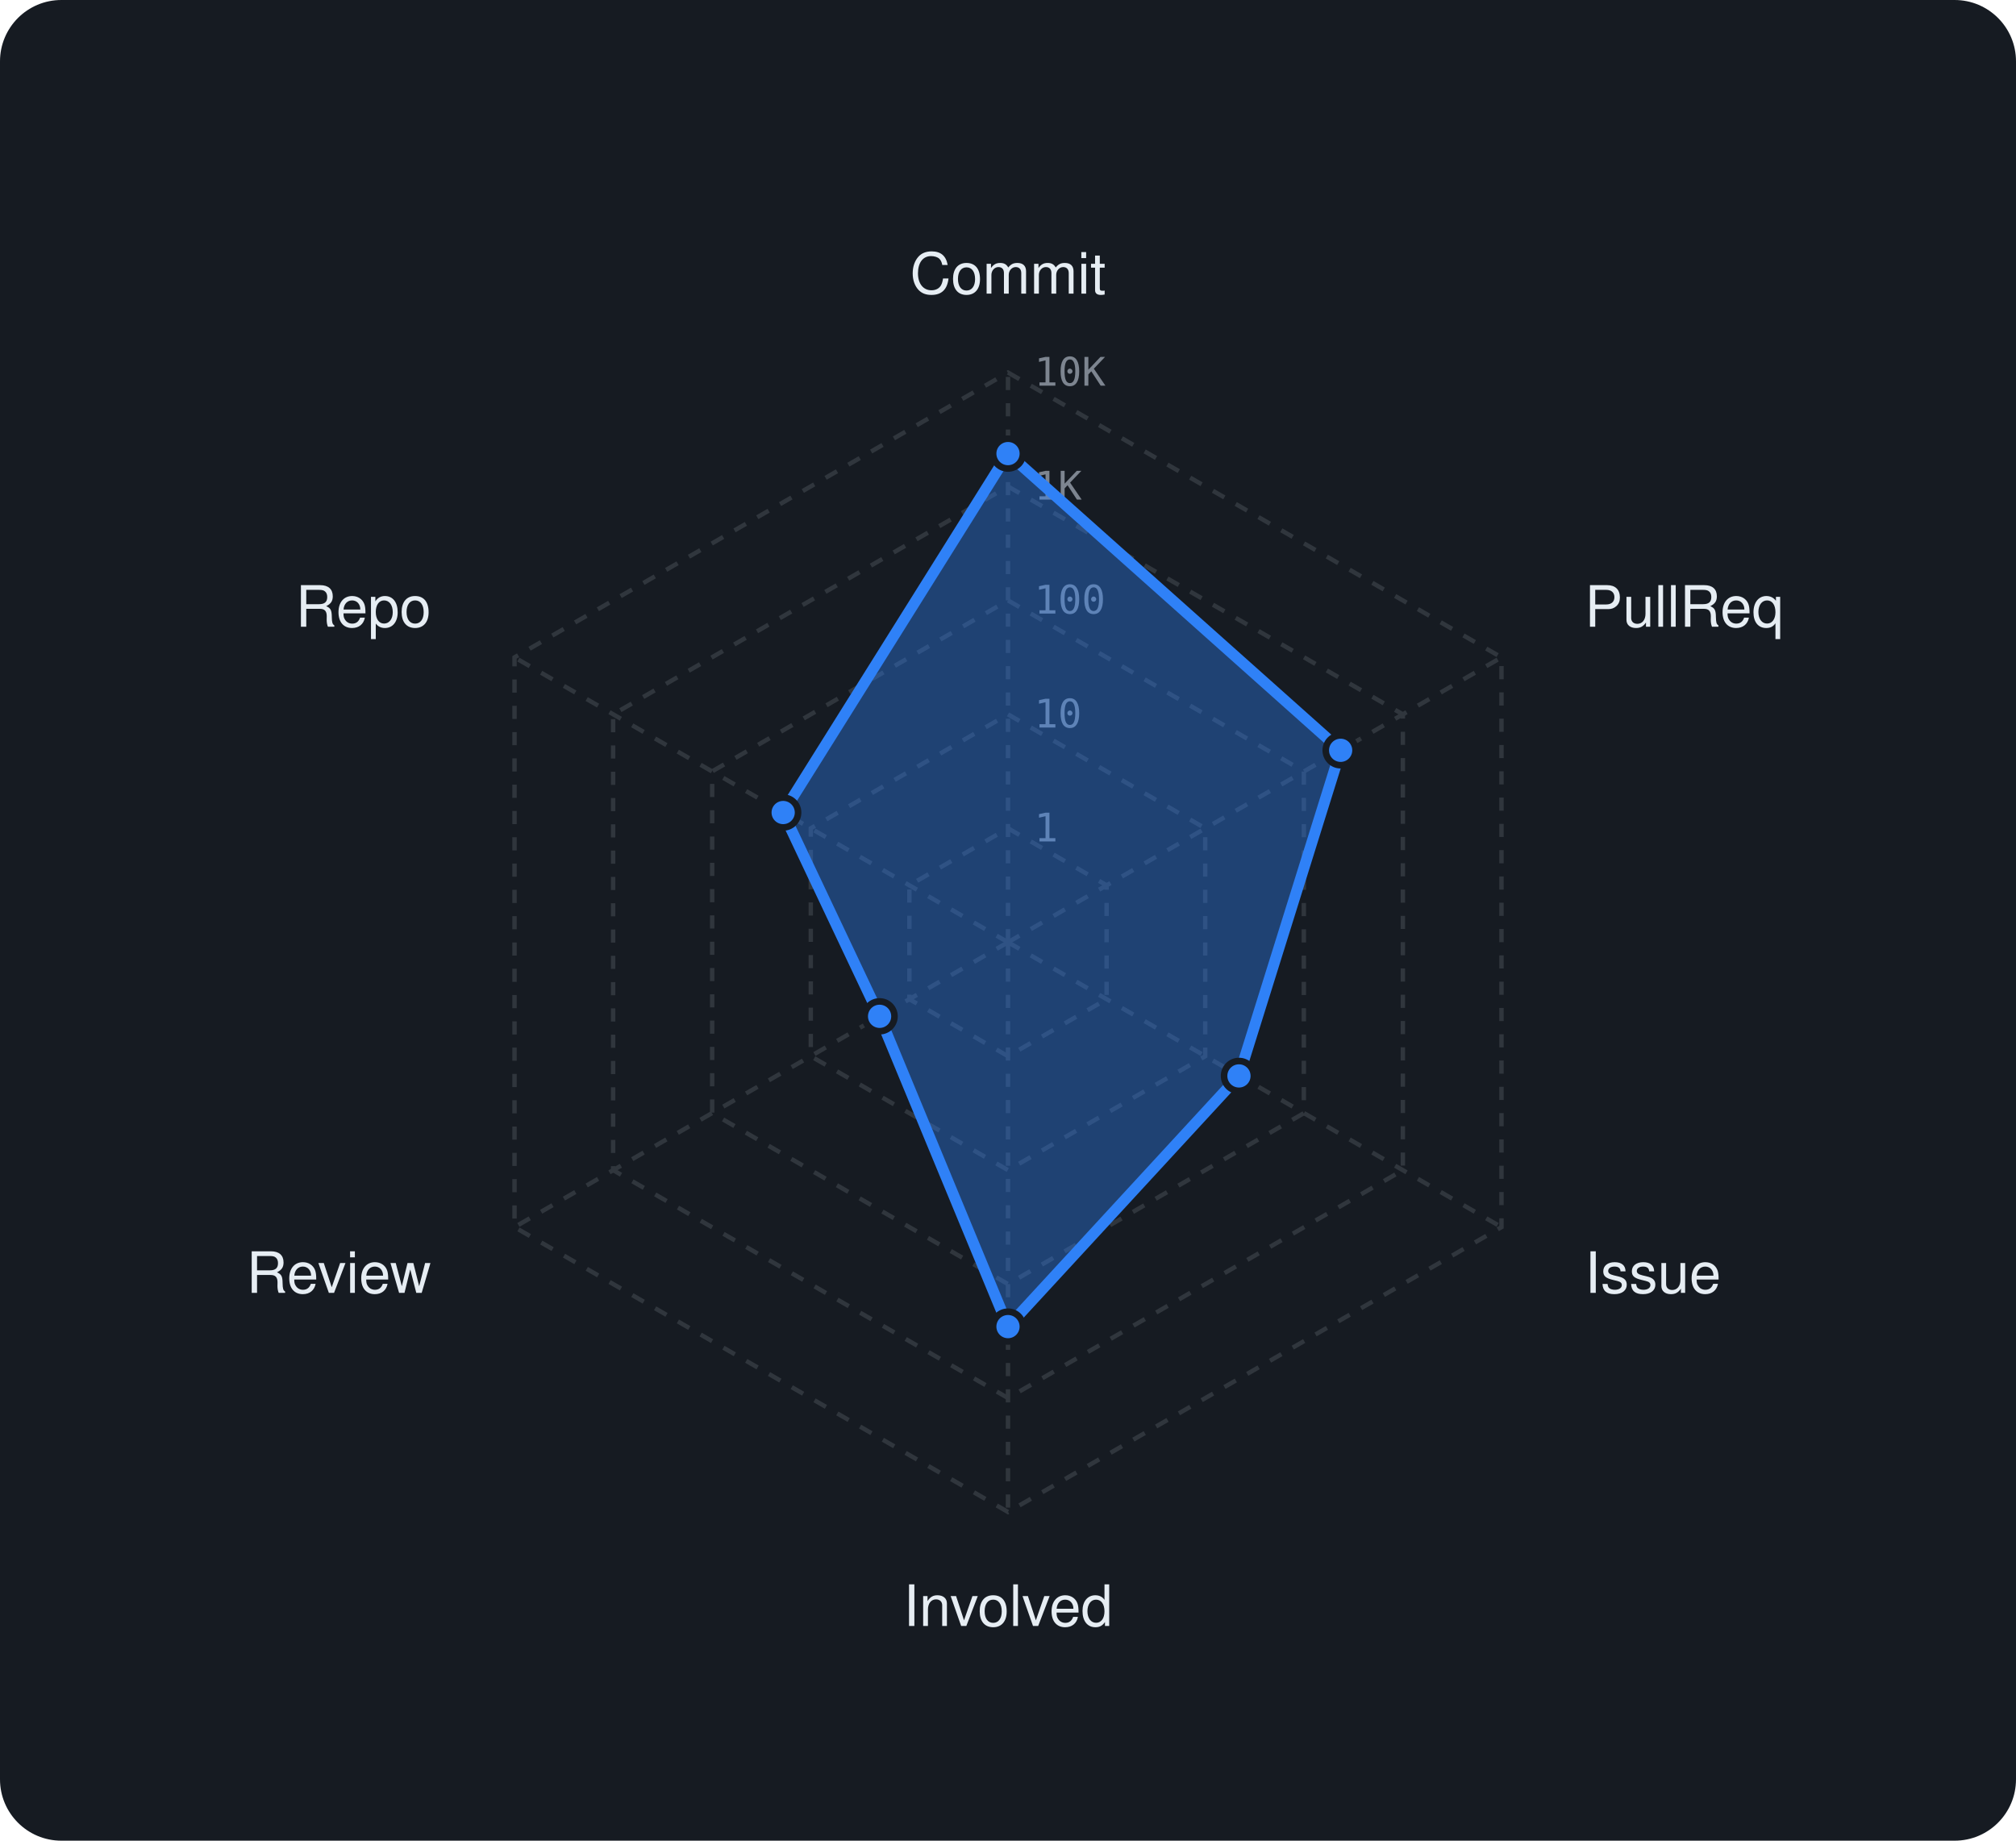
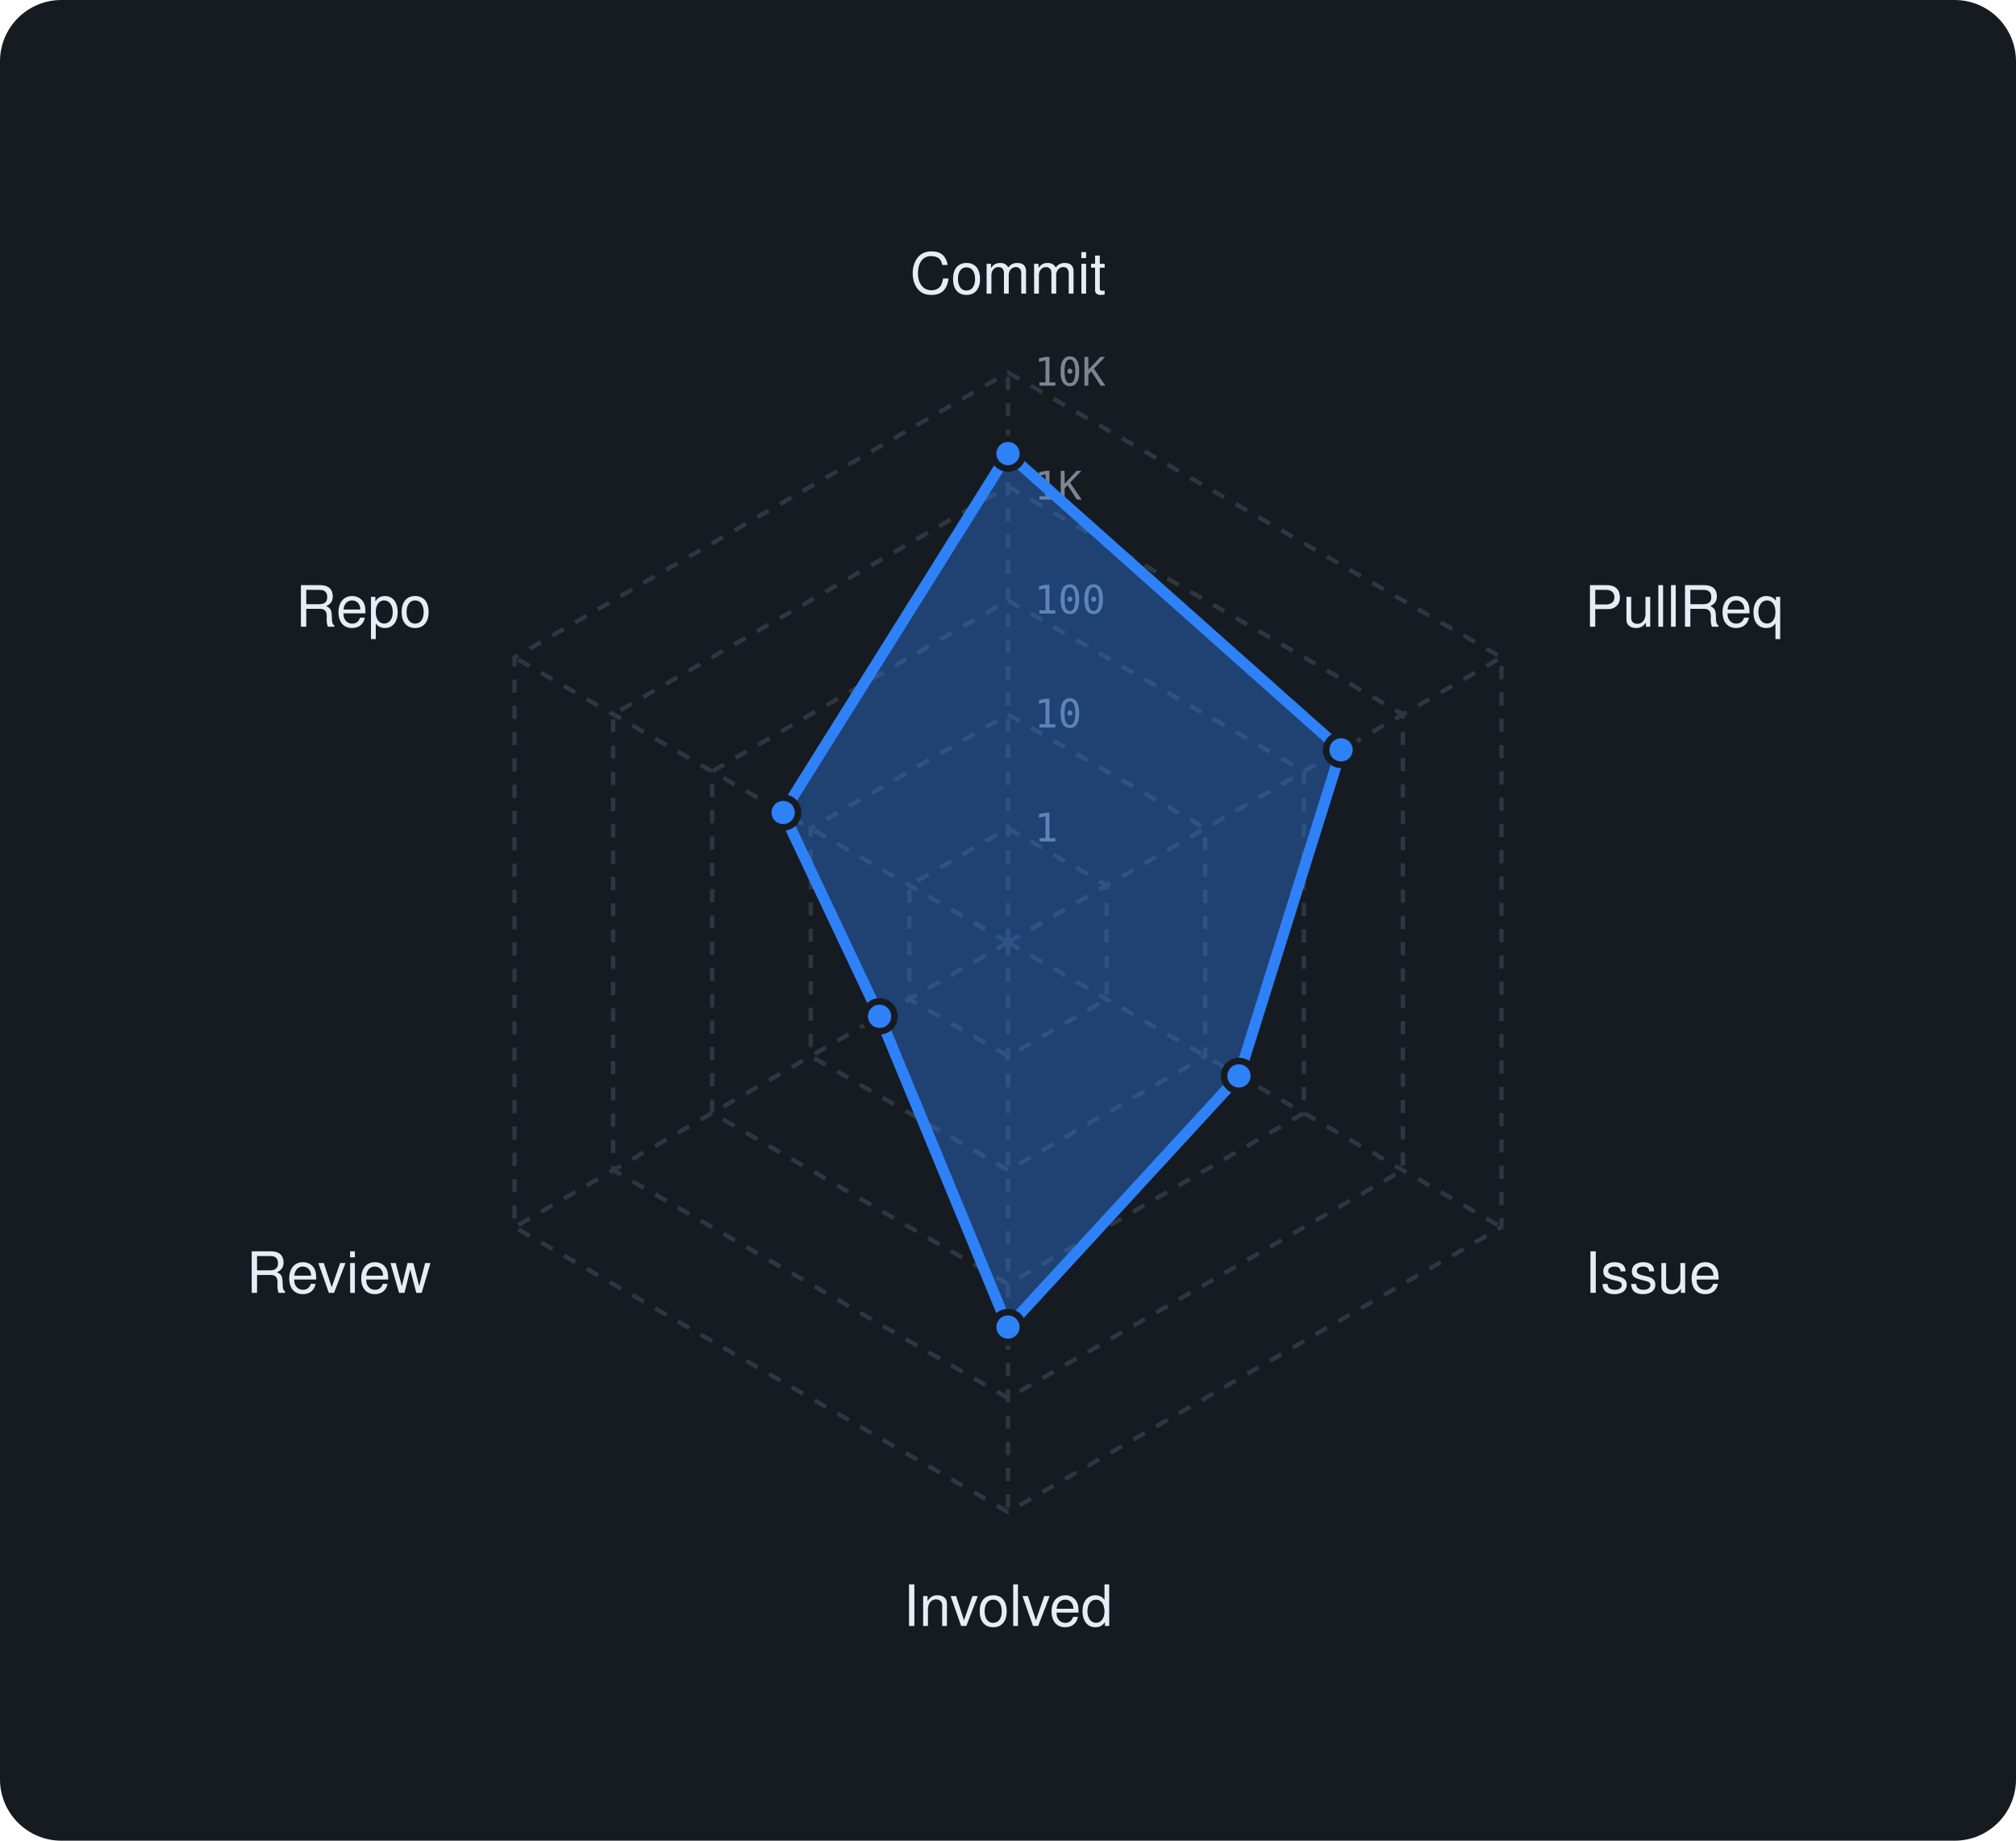
<svg xmlns="http://www.w3.org/2000/svg" viewBox="0 0 460 420" width="460" height="420" font-family="-apple-system,BlinkMacSystemFont,'Segoe UI',Helvetica,Arial,sans-serif">
  <rect width="460" height="420" rx="14" fill="#161b22" />
  <polygon points="230,189 252.5,202 252.5,228 230,241 207.5,228 207.5,202" fill="none" stroke="#30363d" stroke-width="1" stroke-dasharray="3 3" />
  <polygon points="230,163 275,189 275,241 230,267 185,241 185,189" fill="none" stroke="#30363d" stroke-width="1" stroke-dasharray="3 3" />
  <polygon points="230,137 297.5,176 297.5,254 230,293 162.5,254 162.5,176" fill="none" stroke="#30363d" stroke-width="1" stroke-dasharray="3 3" />
  <polygon points="230,111 320.1,163 320.1,267 230,319 139.9,267 139.9,163" fill="none" stroke="#30363d" stroke-width="1" stroke-dasharray="3 3" />
  <polygon points="230,85 342.6,150 342.6,280 230,345 117.4,280 117.4,150" fill="none" stroke="#30363d" stroke-width="1" stroke-dasharray="3 3" />
  <line x1="230" y1="215" x2="230" y2="85" stroke="#30363d" stroke-width="1" stroke-dasharray="3 3" />
  <line x1="230" y1="215" x2="342.6" y2="150" stroke="#30363d" stroke-width="1" stroke-dasharray="3 3" />
  <line x1="230" y1="215" x2="342.6" y2="280" stroke="#30363d" stroke-width="1" stroke-dasharray="3 3" />
  <line x1="230" y1="215" x2="230" y2="345" stroke="#30363d" stroke-width="1" stroke-dasharray="3 3" />
  <line x1="230" y1="215" x2="117.4" y2="280" stroke="#30363d" stroke-width="1" stroke-dasharray="3 3" />
  <line x1="230" y1="215" x2="117.4" y2="150" stroke="#30363d" stroke-width="1" stroke-dasharray="3 3" />
  <text x="236" y="192.0" font-size="9" font-family="monospace" fill="#7d8590">1</text>
  <text x="236" y="166.0" font-size="9" font-family="monospace" fill="#7d8590">10</text>
  <text x="236" y="140.0" font-size="9" font-family="monospace" fill="#7d8590">100</text>
  <text x="236" y="114.0" font-size="9" font-family="monospace" fill="#7d8590">1K</text>
  <text x="236" y="88.0" font-size="9" font-family="monospace" fill="#7d8590">10K</text>
  <text x="230.0" y="67.0" text-anchor="middle" font-size="13" fill="#e6edf3">Commit</text>
  <text x="361.6" y="143.0" text-anchor="start" font-size="13" fill="#e6edf3">PullReq</text>
  <text x="361.6" y="295.0" text-anchor="start" font-size="13" fill="#e6edf3">Issue</text>
  <text x="230.0" y="371.0" text-anchor="middle" font-size="13" fill="#e6edf3">Involved</text>
  <text x="98.4" y="295.0" text-anchor="end" font-size="13" fill="#e6edf3">Review</text>
  <text x="98.4" y="143.0" text-anchor="end" font-size="13" fill="#e6edf3">Repo</text>
-   <polygon points="230,103.5 305.9,171.2 282.7,245.5 230,302.7 200.7,231.9 178.7,185.4" fill="rgba(47,129,247,0.38)" stroke="#2f81f7" stroke-width="2.5" stroke-linejoin="round" />
+   <polygon points="230,103.5 306,171.1 282.7,245.5 230,302.8 200.7,231.9 178.7,185.4" fill="rgba(47,129,247,0.38)" stroke="#2f81f7" stroke-width="2.5" stroke-linejoin="round" />
  <circle cx="230" cy="103.5" r="3.4" fill="#2f81f7" stroke="#161b22" stroke-width="1.5" />
-   <circle cx="305.9" cy="171.2" r="3.4" fill="#2f81f7" stroke="#161b22" stroke-width="1.5" />
+   <circle cx="306" cy="171.1" r="3.4" fill="#2f81f7" stroke="#161b22" stroke-width="1.5" />
  <circle cx="282.7" cy="245.5" r="3.4" fill="#2f81f7" stroke="#161b22" stroke-width="1.5" />
-   <circle cx="230" cy="302.7" r="3.4" fill="#2f81f7" stroke="#161b22" stroke-width="1.5" />
+   <circle cx="230" cy="302.8" r="3.4" fill="#2f81f7" stroke="#161b22" stroke-width="1.5" />
  <circle cx="200.7" cy="231.9" r="3.4" fill="#2f81f7" stroke="#161b22" stroke-width="1.5" />
  <circle cx="178.7" cy="185.4" r="3.4" fill="#2f81f7" stroke="#161b22" stroke-width="1.5" />
</svg>
